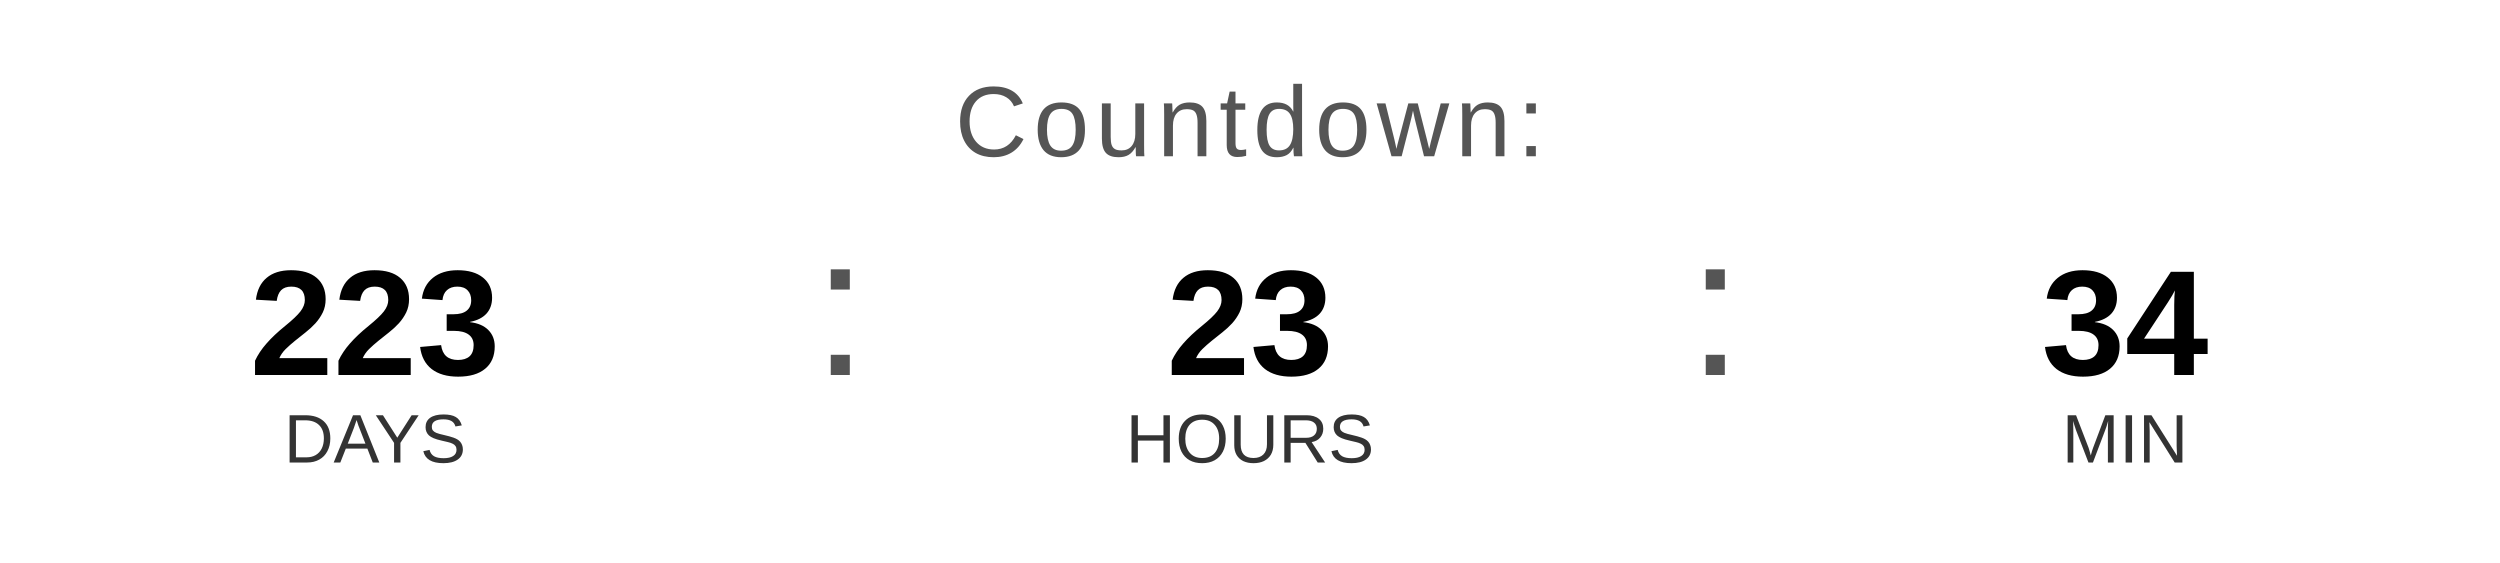
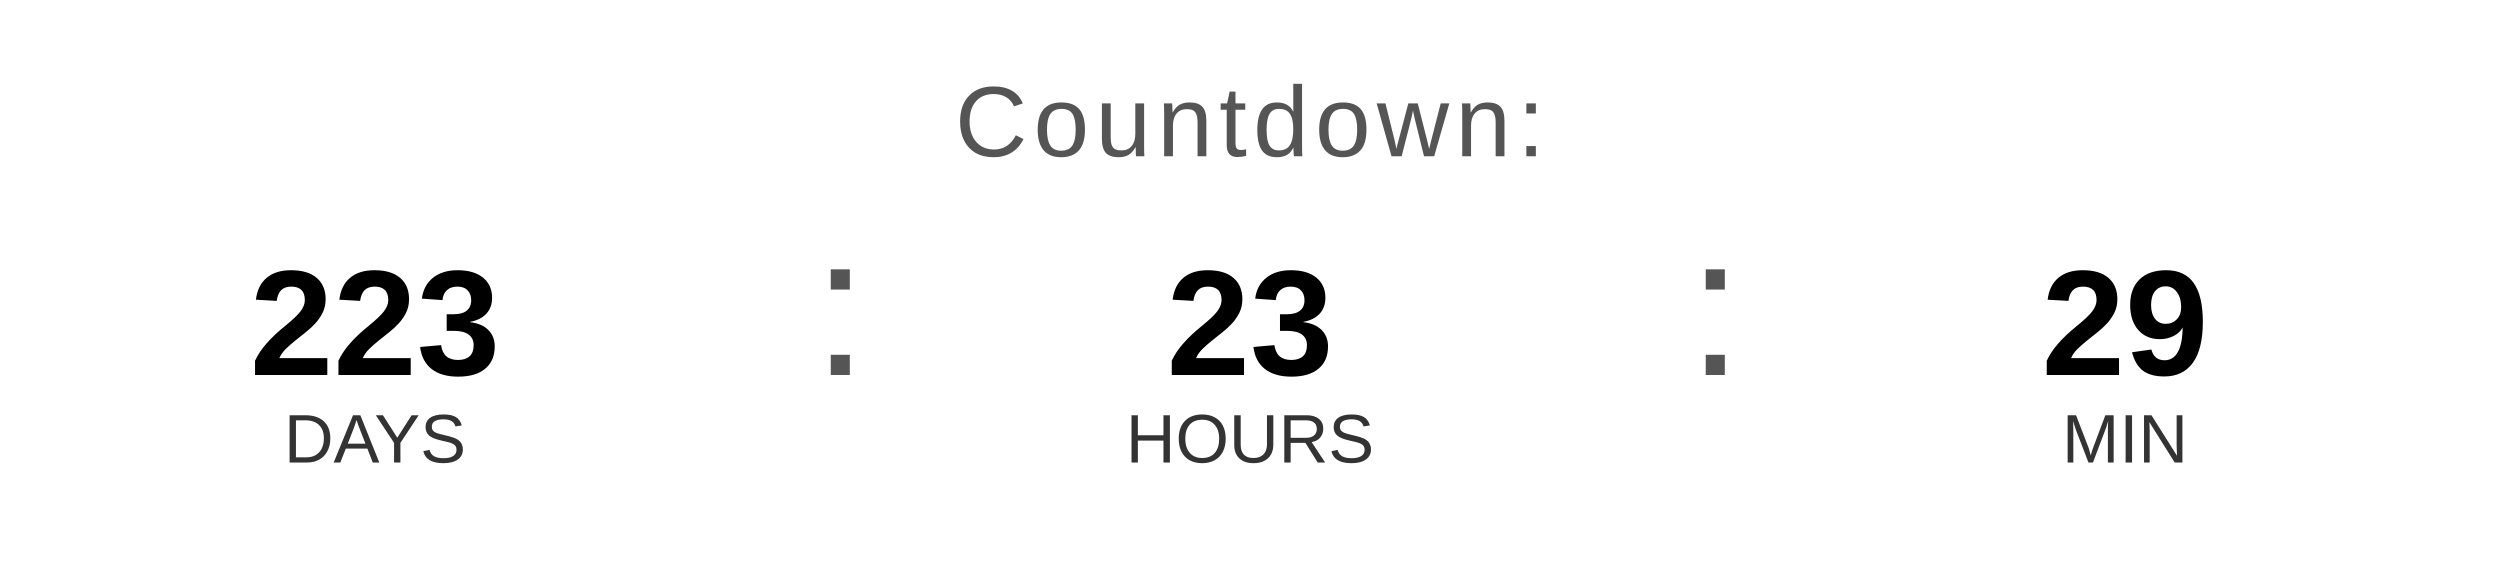
<svg xmlns="http://www.w3.org/2000/svg" width="400" height="90" viewBox="0 0 400 90">
  <text x="200" y="25" font-family="Arial, Helvetica, sans-serif" font-size="16" fill="#555555" text-anchor="middle" letter-spacing="1">
    Countdown:
  </text>
  <text x="60" y="60" font-family="Arial, Helvetica, sans-serif" font-size="24" font-weight="bold" fill="#000000" text-anchor="middle">223</text>
  <text x="60" y="74" font-family="Arial, Helvetica, sans-serif" font-size="11" fill="#333333" text-anchor="middle">DAYS</text>
  <text x="130" y="60" font-family="Arial, sans-serif" font-size="32" fill="#555555">:</text>
  <text x="200" y="60" font-family="Arial, Helvetica, sans-serif" font-size="24" font-weight="bold" fill="#000000" text-anchor="middle">23</text>
  <text x="200" y="74" font-family="Arial, Helvetica, sans-serif" font-size="11" fill="#333333" text-anchor="middle">HOURS</text>
  <text x="270" y="60" font-family="Arial, sans-serif" font-size="32" fill="#555555">:</text>
-   <text x="340" y="60" font-family="Arial, Helvetica, sans-serif" font-size="24" font-weight="bold" fill="#000000" text-anchor="middle">34</text>
+   <text x="340" y="60" font-family="Arial, Helvetica, sans-serif" font-size="24" font-weight="bold" fill="#000000" text-anchor="middle">29</text>
  <text x="340" y="74" font-family="Arial, Helvetica, sans-serif" font-size="11" fill="#333333" text-anchor="middle">MIN</text>
</svg>
